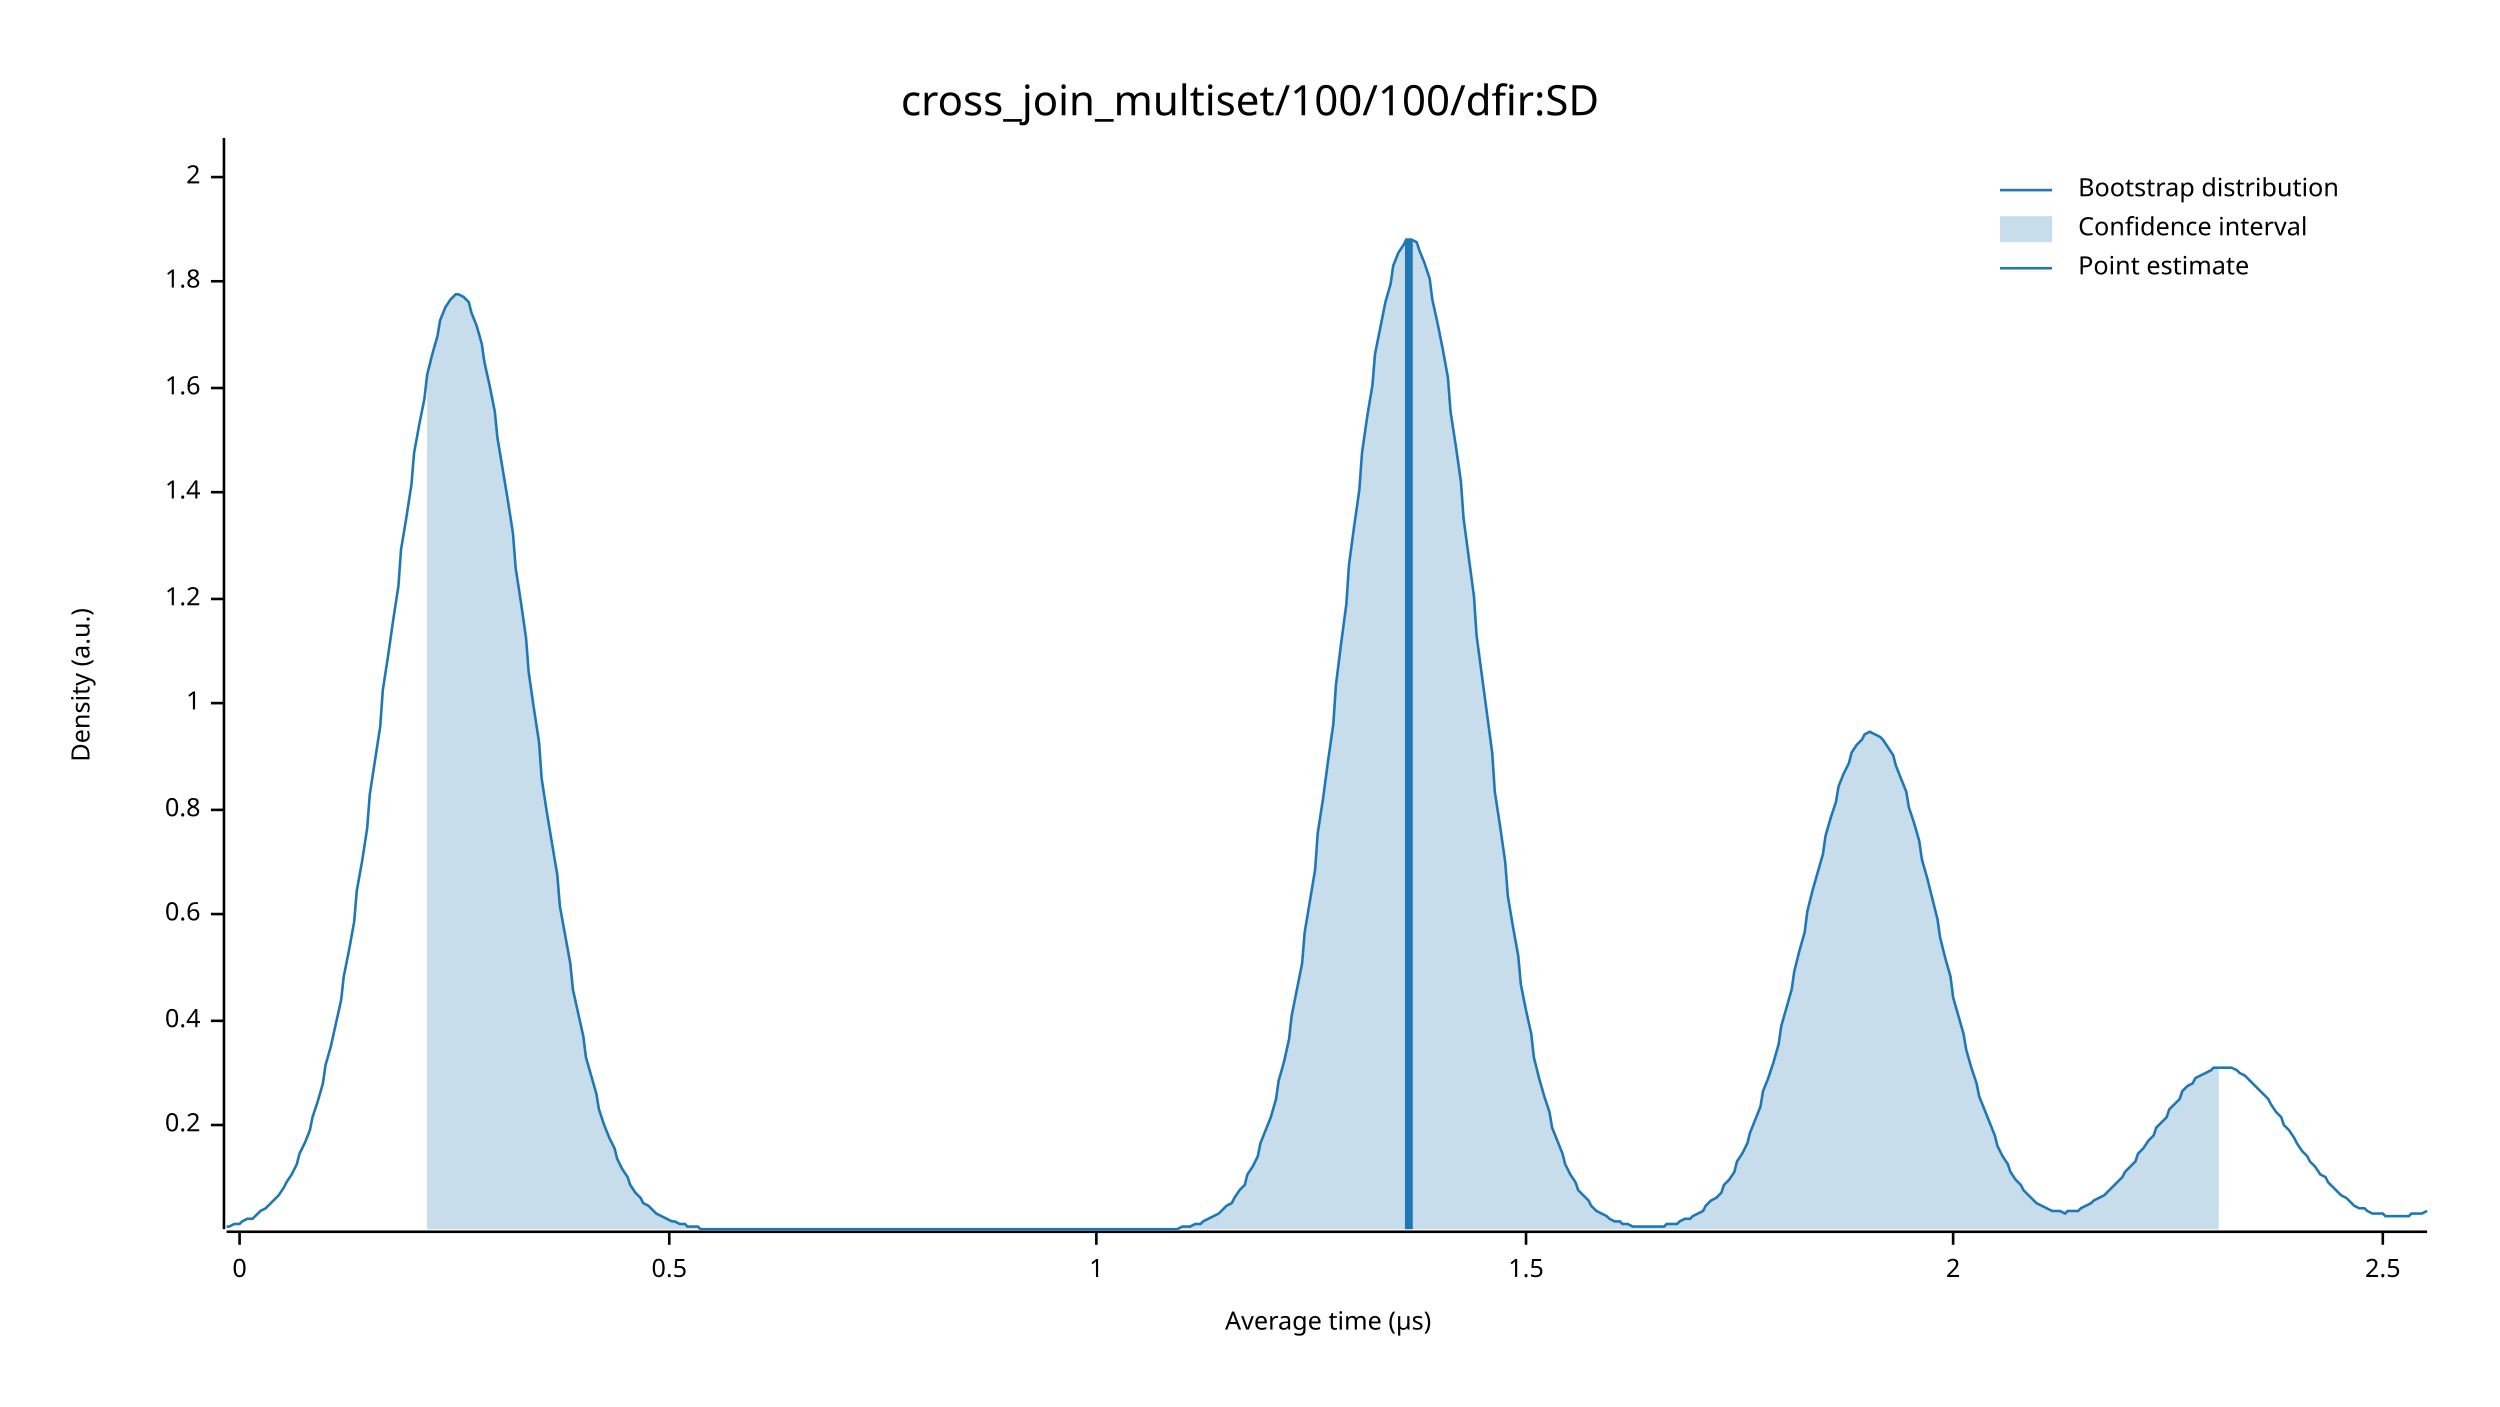
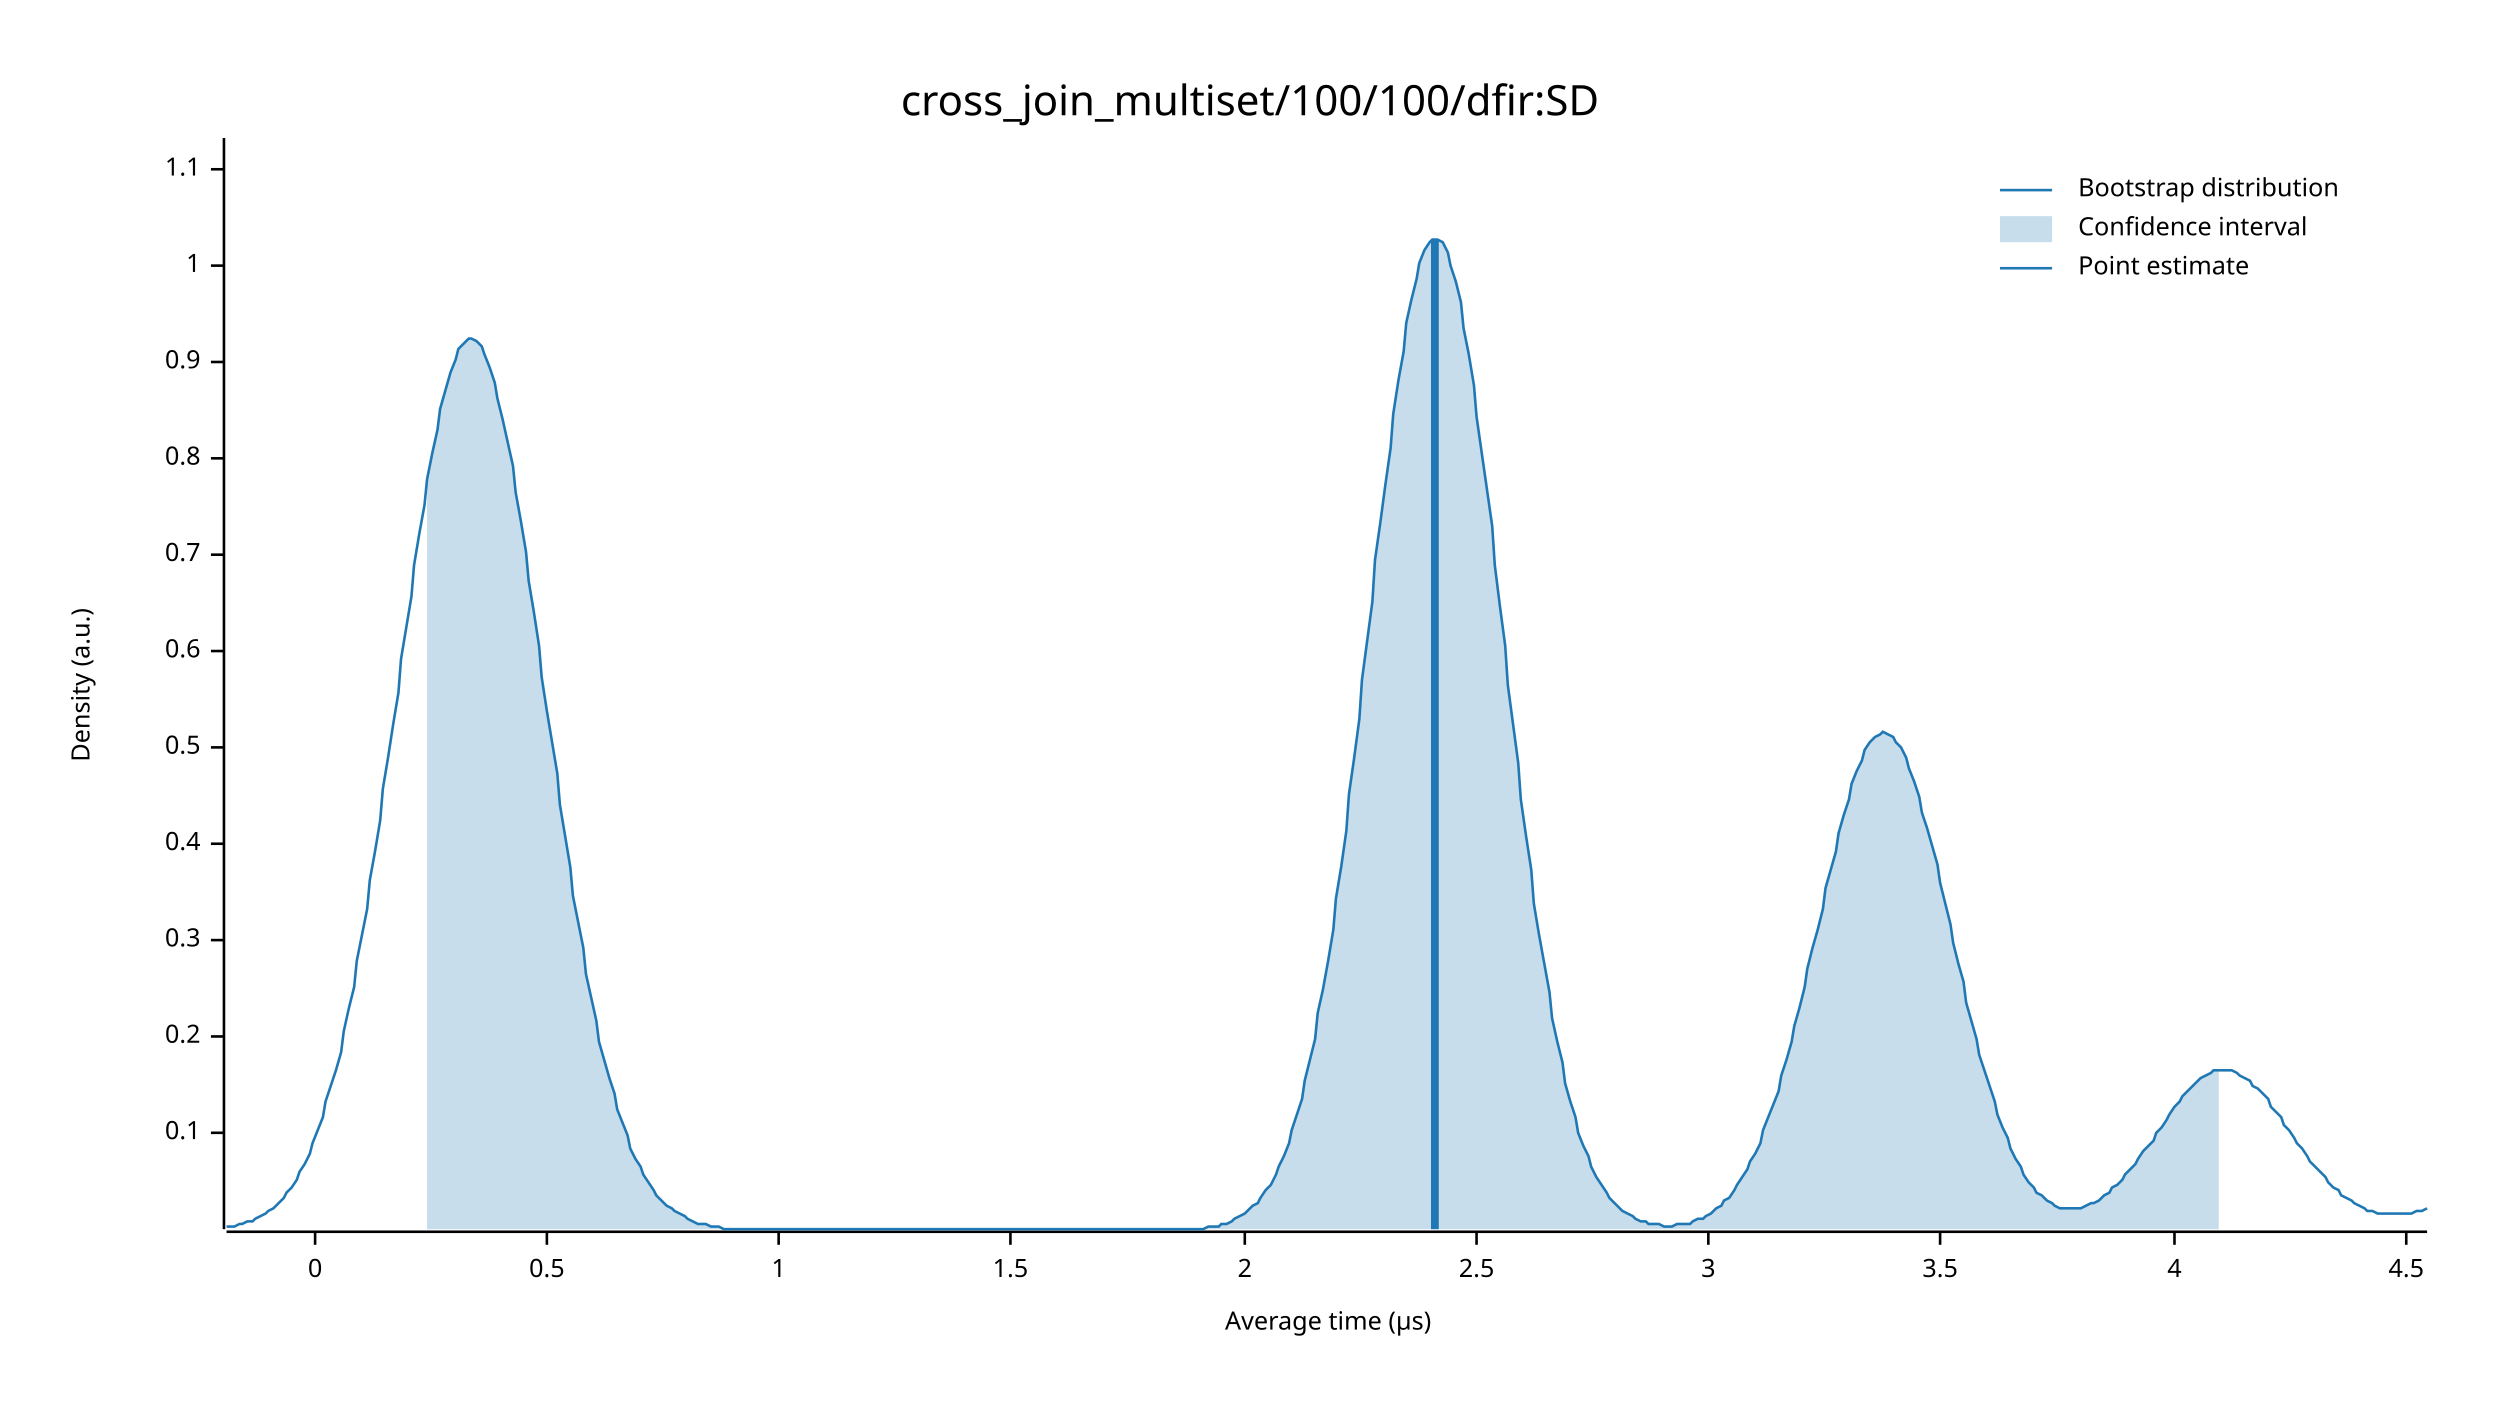
<svg xmlns="http://www.w3.org/2000/svg" width="960" height="540" viewBox="0 0 960 540">
  <text x="480" y="32" dy="0.76em" text-anchor="middle" font-family="sans-serif" font-size="16.129" opacity="1" fill="#000000">
cross_join_multiset/100/100/dfir:SD
</text>
  <text x="27" y="263" dy="0.76em" text-anchor="middle" font-family="sans-serif" font-size="9.677" opacity="1" fill="#000000" transform="rotate(270, 27, 263)">
Density (a.u.)
</text>
  <text x="510" y="513" dy="-0.5ex" text-anchor="middle" font-family="sans-serif" font-size="9.677" opacity="1" fill="#000000">
Average time (µs)
</text>
  <polyline fill="none" opacity="1" stroke="#000000" stroke-width="1" points="86,53 86,472 " />
-   <text x="77" y="432" dy="0.5ex" text-anchor="end" font-family="sans-serif" font-size="9.677" opacity="1" fill="#000000">
+   <text x="77" y="435" dy="0.5ex" text-anchor="end" font-family="sans-serif" font-size="9.677" opacity="1" fill="#000000">
+ 0.1
+ </text>
+   <polyline fill="none" opacity="1" stroke="#000000" stroke-width="1" points="81,435 86,435 " />
+   <text x="77" y="398" dy="0.5ex" text-anchor="end" font-family="sans-serif" font-size="9.677" opacity="1" fill="#000000">
0.2
</text>
-   <polyline fill="none" opacity="1" stroke="#000000" stroke-width="1" points="81,432 86,432 " />
-   <text x="77" y="392" dy="0.5ex" text-anchor="end" font-family="sans-serif" font-size="9.677" opacity="1" fill="#000000">
+   <polyline fill="none" opacity="1" stroke="#000000" stroke-width="1" points="81,398 86,398 " />
+   <text x="77" y="361" dy="0.5ex" text-anchor="end" font-family="sans-serif" font-size="9.677" opacity="1" fill="#000000">
+ 0.3
+ </text>
+   <polyline fill="none" opacity="1" stroke="#000000" stroke-width="1" points="81,361 86,361 " />
+   <text x="77" y="324" dy="0.5ex" text-anchor="end" font-family="sans-serif" font-size="9.677" opacity="1" fill="#000000">
0.4
</text>
-   <polyline fill="none" opacity="1" stroke="#000000" stroke-width="1" points="81,392 86,392 " />
-   <text x="77" y="351" dy="0.5ex" text-anchor="end" font-family="sans-serif" font-size="9.677" opacity="1" fill="#000000">
+   <polyline fill="none" opacity="1" stroke="#000000" stroke-width="1" points="81,324 86,324 " />
+   <text x="77" y="287" dy="0.5ex" text-anchor="end" font-family="sans-serif" font-size="9.677" opacity="1" fill="#000000">
+ 0.5
+ </text>
+   <polyline fill="none" opacity="1" stroke="#000000" stroke-width="1" points="81,287 86,287 " />
+   <text x="77" y="250" dy="0.5ex" text-anchor="end" font-family="sans-serif" font-size="9.677" opacity="1" fill="#000000">
0.6
</text>
-   <polyline fill="none" opacity="1" stroke="#000000" stroke-width="1" points="81,351 86,351 " />
-   <text x="77" y="311" dy="0.5ex" text-anchor="end" font-family="sans-serif" font-size="9.677" opacity="1" fill="#000000">
+   <polyline fill="none" opacity="1" stroke="#000000" stroke-width="1" points="81,250 86,250 " />
+   <text x="77" y="213" dy="0.5ex" text-anchor="end" font-family="sans-serif" font-size="9.677" opacity="1" fill="#000000">
+ 0.7
+ </text>
+   <polyline fill="none" opacity="1" stroke="#000000" stroke-width="1" points="81,213 86,213 " />
+   <text x="77" y="176" dy="0.5ex" text-anchor="end" font-family="sans-serif" font-size="9.677" opacity="1" fill="#000000">
0.8
</text>
-   <polyline fill="none" opacity="1" stroke="#000000" stroke-width="1" points="81,311 86,311 " />
-   <text x="77" y="270" dy="0.5ex" text-anchor="end" font-family="sans-serif" font-size="9.677" opacity="1" fill="#000000">
+   <polyline fill="none" opacity="1" stroke="#000000" stroke-width="1" points="81,176 86,176 " />
+   <text x="77" y="139" dy="0.5ex" text-anchor="end" font-family="sans-serif" font-size="9.677" opacity="1" fill="#000000">
+ 0.9
+ </text>
+   <polyline fill="none" opacity="1" stroke="#000000" stroke-width="1" points="81,139 86,139 " />
+   <text x="77" y="102" dy="0.5ex" text-anchor="end" font-family="sans-serif" font-size="9.677" opacity="1" fill="#000000">
1
</text>
-   <polyline fill="none" opacity="1" stroke="#000000" stroke-width="1" points="81,270 86,270 " />
-   <text x="77" y="230" dy="0.5ex" text-anchor="end" font-family="sans-serif" font-size="9.677" opacity="1" fill="#000000">
- 1.2
+   <polyline fill="none" opacity="1" stroke="#000000" stroke-width="1" points="81,102 86,102 " />
+   <text x="77" y="65" dy="0.5ex" text-anchor="end" font-family="sans-serif" font-size="9.677" opacity="1" fill="#000000">
+ 1.1
</text>
-   <polyline fill="none" opacity="1" stroke="#000000" stroke-width="1" points="81,230 86,230 " />
-   <text x="77" y="189" dy="0.5ex" text-anchor="end" font-family="sans-serif" font-size="9.677" opacity="1" fill="#000000">
- 1.4
+   <polyline fill="none" opacity="1" stroke="#000000" stroke-width="1" points="81,65 86,65 " />
+   <polyline fill="none" opacity="1" stroke="#000000" stroke-width="1" points="87,473 932,473 " />
+   <text x="121" y="483" dy="0.76em" text-anchor="middle" font-family="sans-serif" font-size="9.677" opacity="1" fill="#000000">
+ 0
</text>
-   <polyline fill="none" opacity="1" stroke="#000000" stroke-width="1" points="81,189 86,189 " />
-   <text x="77" y="149" dy="0.5ex" text-anchor="end" font-family="sans-serif" font-size="9.677" opacity="1" fill="#000000">
- 1.6
+   <polyline fill="none" opacity="1" stroke="#000000" stroke-width="1" points="121,473 121,478 " />
+   <text x="210" y="483" dy="0.76em" text-anchor="middle" font-family="sans-serif" font-size="9.677" opacity="1" fill="#000000">
+ 0.5
</text>
-   <polyline fill="none" opacity="1" stroke="#000000" stroke-width="1" points="81,149 86,149 " />
-   <text x="77" y="108" dy="0.5ex" text-anchor="end" font-family="sans-serif" font-size="9.677" opacity="1" fill="#000000">
- 1.8
+   <polyline fill="none" opacity="1" stroke="#000000" stroke-width="1" points="210,473 210,478 " />
+   <text x="299" y="483" dy="0.76em" text-anchor="middle" font-family="sans-serif" font-size="9.677" opacity="1" fill="#000000">
+ 1
</text>
-   <polyline fill="none" opacity="1" stroke="#000000" stroke-width="1" points="81,108 86,108 " />
-   <text x="77" y="68" dy="0.5ex" text-anchor="end" font-family="sans-serif" font-size="9.677" opacity="1" fill="#000000">
+   <polyline fill="none" opacity="1" stroke="#000000" stroke-width="1" points="299,473 299,478 " />
+   <text x="388" y="483" dy="0.76em" text-anchor="middle" font-family="sans-serif" font-size="9.677" opacity="1" fill="#000000">
+ 1.5
+ </text>
+   <polyline fill="none" opacity="1" stroke="#000000" stroke-width="1" points="388,473 388,478 " />
+   <text x="478" y="483" dy="0.76em" text-anchor="middle" font-family="sans-serif" font-size="9.677" opacity="1" fill="#000000">
2
</text>
-   <polyline fill="none" opacity="1" stroke="#000000" stroke-width="1" points="81,68 86,68 " />
-   <polyline fill="none" opacity="1" stroke="#000000" stroke-width="1" points="87,473 932,473 " />
-   <text x="92" y="483" dy="0.76em" text-anchor="middle" font-family="sans-serif" font-size="9.677" opacity="1" fill="#000000">
- 0
- </text>
-   <polyline fill="none" opacity="1" stroke="#000000" stroke-width="1" points="92,473 92,478 " />
-   <text x="257" y="483" dy="0.76em" text-anchor="middle" font-family="sans-serif" font-size="9.677" opacity="1" fill="#000000">
- 0.5
- </text>
-   <polyline fill="none" opacity="1" stroke="#000000" stroke-width="1" points="257,473 257,478 " />
-   <text x="421" y="483" dy="0.76em" text-anchor="middle" font-family="sans-serif" font-size="9.677" opacity="1" fill="#000000">
- 1
- </text>
-   <polyline fill="none" opacity="1" stroke="#000000" stroke-width="1" points="421,473 421,478 " />
-   <text x="586" y="483" dy="0.76em" text-anchor="middle" font-family="sans-serif" font-size="9.677" opacity="1" fill="#000000">
- 1.5
- </text>
-   <polyline fill="none" opacity="1" stroke="#000000" stroke-width="1" points="586,473 586,478 " />
-   <text x="750" y="483" dy="0.76em" text-anchor="middle" font-family="sans-serif" font-size="9.677" opacity="1" fill="#000000">
- 2
- </text>
-   <polyline fill="none" opacity="1" stroke="#000000" stroke-width="1" points="750,473 750,478 " />
-   <text x="915" y="483" dy="0.76em" text-anchor="middle" font-family="sans-serif" font-size="9.677" opacity="1" fill="#000000">
+   <polyline fill="none" opacity="1" stroke="#000000" stroke-width="1" points="478,473 478,478 " />
+   <text x="567" y="483" dy="0.76em" text-anchor="middle" font-family="sans-serif" font-size="9.677" opacity="1" fill="#000000">
2.5
</text>
-   <polyline fill="none" opacity="1" stroke="#000000" stroke-width="1" points="915,473 915,478 " />
-   <polyline fill="none" opacity="1" stroke="#1F78B4" stroke-width="1" points="87,471 88,471 90,470 92,470 93,469 95,468 97,468 98,467 100,465 102,464 103,463 105,461 107,459 109,456 110,454 112,451 114,447 115,443 117,439 119,434 120,429 122,423 124,416 125,409 127,402 129,393 131,384 132,375 134,365 136,354 137,342 139,331 141,318 142,305 144,292 146,279 147,265 149,252 151,238 153,225 154,211 156,199 158,186 159,174 161,163 163,153 164,144 166,136 168,129 169,123 171,118 173,115 175,113 176,113 178,114 180,116 181,120 183,125 185,132 186,139 188,148 190,158 191,168 193,180 195,192 197,205 198,218 200,231 202,245 203,258 205,272 207,285 208,299 210,312 212,324 214,336 215,348 217,359 219,370 220,380 222,389 224,398 225,406 227,413 229,420 230,426 232,432 234,437 236,441 237,445 239,449 241,452 242,455 244,458 246,460 247,462 249,463 251,465 252,466 254,467 256,468 258,469 259,469 261,470 263,470 264,471 266,471 268,471 269,472 271,472 273,472 274,472 276,472 278,472 280,472 281,472 283,472 285,472 286,472 288,472 290,472 291,472 293,472 295,472 296,472 298,472 300,472 302,472 303,472 305,472 307,472 308,472 310,472 312,472 313,472 315,472 317,472 318,472 320,472 322,472 324,472 325,472 327,472 329,472 330,472 332,472 334,472 335,472 337,472 339,472 341,472 342,472 344,472 346,472 347,472 349,472 351,472 352,472 354,472 356,472 357,472 359,472 361,472 363,472 364,472 366,472 368,472 369,472 371,472 373,472 374,472 376,472 378,472 379,472 381,472 383,472 385,472 386,472 388,472 390,472 391,472 393,472 395,472 396,472 398,472 400,472 401,472 403,472 405,472 407,472 408,472 410,472 412,472 413,472 415,472 417,472 418,472 420,472 422,472 423,472 425,472 427,472 429,472 430,472 432,472 434,472 435,472 437,472 439,472 440,472 442,472 444,472 445,472 447,472 449,472 451,472 452,472 454,471 456,471 457,471 459,470 461,470 462,469 464,468 466,467 468,466 469,465 471,463 473,462 474,460 476,457 478,455 479,451 481,448 483,444 484,439 486,434 488,429 490,422 491,415 493,408 495,399 496,390 498,380 500,370 501,358 503,346 505,334 506,320 508,307 510,292 512,278 513,263 515,247 517,232 518,217 520,202 522,188 523,174 525,160 527,148 528,136 530,126 532,116 534,109 535,102 537,97 539,94 540,92 542,92 544,93 545,96 547,101 549,107 550,115 552,124 554,134 556,145 557,158 559,171 561,185 562,199 564,214 566,229 567,244 569,259 571,274 573,289 574,304 576,317 578,331 579,344 581,356 583,367 584,378 586,388 588,397 589,406 591,414 593,421 595,427 596,433 598,438 600,443 601,447 603,451 605,454 606,457 608,459 610,461 611,463 613,465 615,466 617,467 618,468 620,469 622,469 623,470 625,470 627,471 628,471 630,471 632,471 633,471 635,471 637,471 639,471 640,470 642,470 644,470 645,469 647,468 649,468 650,467 652,466 654,465 655,463 657,461 659,460 661,458 662,455 664,453 666,450 667,446 669,443 671,439 672,435 674,430 676,425 677,419 679,414 681,408 683,401 684,394 686,387 688,380 689,373 691,365 693,358 694,350 696,342 698,335 700,328 701,321 703,314 705,308 706,302 708,297 710,293 711,289 713,286 715,284 716,282 718,281 720,282 722,283 723,284 725,287 727,290 728,294 730,299 732,304 733,310 735,316 737,323 738,330 740,337 742,345 744,353 745,360 747,368 749,375 750,383 752,390 754,397 755,403 757,410 759,416 760,421 762,426 764,431 766,436 767,440 769,444 771,447 772,450 774,453 776,455 777,457 779,459 781,461 782,462 784,463 786,464 788,465 789,465 791,465 793,466 794,465 796,465 798,465 799,464 801,463 803,462 804,461 806,460 808,459 810,457 811,456 813,454 815,452 816,450 818,448 820,446 821,443 823,441 825,438 827,436 828,433 830,431 832,429 833,426 835,424 837,422 838,419 840,417 842,416 843,414 845,413 847,412 849,411 850,410 852,410 854,410 855,410 857,410 859,411 860,412 862,413 864,415 865,416 867,418 869,420 871,422 872,424 874,427 876,429 877,432 879,434 881,437 882,439 884,442 886,444 887,446 889,448 891,451 893,452 894,454 896,456 898,458 899,459 901,460 903,462 904,463 906,464 908,464 909,465 911,466 913,466 915,466 916,467 918,467 920,467 921,467 923,467 925,467 926,466 928,466 930,466 932,465 " />
-   <polygon opacity="0.25" fill="#1F78B4" points="164,144 166,136 168,129 169,123 171,118 173,115 175,113 176,113 178,114 180,116 181,120 183,125 185,132 186,139 188,148 190,158 191,168 193,180 195,192 197,205 198,218 200,231 202,245 203,258 205,272 207,285 208,299 210,312 212,324 214,336 215,348 217,359 219,370 220,380 222,389 224,398 225,406 227,413 229,420 230,426 232,432 234,437 236,441 237,445 239,449 241,452 242,455 244,458 246,460 247,462 249,463 251,465 252,466 254,467 256,468 258,469 259,469 261,470 263,470 264,471 266,471 268,471 269,472 271,472 273,472 274,472 276,472 278,472 280,472 281,472 283,472 285,472 286,472 288,472 290,472 291,472 293,472 295,472 296,472 298,472 300,472 302,472 303,472 305,472 307,472 308,472 310,472 312,472 313,472 315,472 317,472 318,472 320,472 322,472 324,472 325,472 327,472 329,472 330,472 332,472 334,472 335,472 337,472 339,472 341,472 342,472 344,472 346,472 347,472 349,472 351,472 352,472 354,472 356,472 357,472 359,472 361,472 363,472 364,472 366,472 368,472 369,472 371,472 373,472 374,472 376,472 378,472 379,472 381,472 383,472 385,472 386,472 388,472 390,472 391,472 393,472 395,472 396,472 398,472 400,472 401,472 403,472 405,472 407,472 408,472 410,472 412,472 413,472 415,472 417,472 418,472 420,472 422,472 423,472 425,472 427,472 429,472 430,472 432,472 434,472 435,472 437,472 439,472 440,472 442,472 444,472 445,472 447,472 449,472 451,472 452,472 454,471 456,471 457,471 459,470 461,470 462,469 464,468 466,467 468,466 469,465 471,463 473,462 474,460 476,457 478,455 479,451 481,448 483,444 484,439 486,434 488,429 490,422 491,415 493,408 495,399 496,390 498,380 500,370 501,358 503,346 505,334 506,320 508,307 510,292 512,278 513,263 515,247 517,232 518,217 520,202 522,188 523,174 525,160 527,148 528,136 530,126 532,116 534,109 535,102 537,97 539,94 540,92 542,92 544,93 545,96 547,101 549,107 550,115 552,124 554,134 556,145 557,158 559,171 561,185 562,199 564,214 566,229 567,244 569,259 571,274 573,289 574,304 576,317 578,331 579,344 581,356 583,367 584,378 586,388 588,397 589,406 591,414 593,421 595,427 596,433 598,438 600,443 601,447 603,451 605,454 606,457 608,459 610,461 611,463 613,465 615,466 617,467 618,468 620,469 622,469 623,470 625,470 627,471 628,471 630,471 632,471 633,471 635,471 637,471 639,471 640,470 642,470 644,470 645,469 647,468 649,468 650,467 652,466 654,465 655,463 657,461 659,460 661,458 662,455 664,453 666,450 667,446 669,443 671,439 672,435 674,430 676,425 677,419 679,414 681,408 683,401 684,394 686,387 688,380 689,373 691,365 693,358 694,350 696,342 698,335 700,328 701,321 703,314 705,308 706,302 708,297 710,293 711,289 713,286 715,284 716,282 718,281 720,282 722,283 723,284 725,287 727,290 728,294 730,299 732,304 733,310 735,316 737,323 738,330 740,337 742,345 744,353 745,360 747,368 749,375 750,383 752,390 754,397 755,403 757,410 759,416 760,421 762,426 764,431 766,436 767,440 769,444 771,447 772,450 774,453 776,455 777,457 779,459 781,461 782,462 784,463 786,464 788,465 789,465 791,465 793,466 794,465 796,465 798,465 799,464 801,463 803,462 804,461 806,460 808,459 810,457 811,456 813,454 815,452 816,450 818,448 820,446 821,443 823,441 825,438 827,436 828,433 830,431 832,429 833,426 835,424 837,422 838,419 840,417 842,416 843,414 845,413 847,412 849,411 850,410 852,410 852,472 164,472 " />
-   <polyline fill="none" opacity="1" stroke="#1F78B4" stroke-width="3" points="541,472 541,92 " />
+   <polyline fill="none" opacity="1" stroke="#000000" stroke-width="1" points="567,473 567,478 " />
+   <text x="656" y="483" dy="0.76em" text-anchor="middle" font-family="sans-serif" font-size="9.677" opacity="1" fill="#000000">
+ 3
+ </text>
+   <polyline fill="none" opacity="1" stroke="#000000" stroke-width="1" points="656,473 656,478 " />
+   <text x="745" y="483" dy="0.76em" text-anchor="middle" font-family="sans-serif" font-size="9.677" opacity="1" fill="#000000">
+ 3.5
+ </text>
+   <polyline fill="none" opacity="1" stroke="#000000" stroke-width="1" points="745,473 745,478 " />
+   <text x="835" y="483" dy="0.76em" text-anchor="middle" font-family="sans-serif" font-size="9.677" opacity="1" fill="#000000">
+ 4
+ </text>
+   <polyline fill="none" opacity="1" stroke="#000000" stroke-width="1" points="835,473 835,478 " />
+   <text x="924" y="483" dy="0.76em" text-anchor="middle" font-family="sans-serif" font-size="9.677" opacity="1" fill="#000000">
+ 4.5
+ </text>
+   <polyline fill="none" opacity="1" stroke="#000000" stroke-width="1" points="924,473 924,478 " />
+   <polyline fill="none" opacity="1" stroke="#1F78B4" stroke-width="1" points="87,471 88,471 90,471 92,470 93,470 95,469 97,469 98,468 100,467 102,466 103,465 105,464 107,462 109,460 110,458 112,456 114,453 115,450 117,447 119,443 120,439 122,434 124,429 125,423 127,417 129,411 131,404 132,396 134,387 136,379 137,369 139,359 141,349 142,338 144,327 146,315 147,303 149,291 151,278 153,266 154,253 156,241 158,229 159,217 161,205 163,194 164,184 166,174 168,165 169,157 171,150 173,143 175,138 176,134 178,132 180,130 181,130 183,131 185,133 186,136 188,141 190,147 191,153 193,161 195,170 197,179 198,189 200,200 202,212 203,223 205,235 207,248 208,260 210,273 212,285 214,297 215,309 217,321 219,333 220,344 222,354 224,364 225,374 227,383 229,392 230,400 232,407 234,414 236,420 237,426 239,431 241,436 242,441 244,445 246,448 247,451 249,454 251,457 252,459 254,461 256,463 258,464 259,465 261,466 263,467 264,468 266,469 268,470 269,470 271,470 273,471 274,471 276,471 278,472 280,472 281,472 283,472 285,472 286,472 288,472 290,472 291,472 293,472 295,472 296,472 298,472 300,472 302,472 303,472 305,472 307,472 308,472 310,472 312,472 313,472 315,472 317,472 318,472 320,472 322,472 324,472 325,472 327,472 329,472 330,472 332,472 334,472 335,472 337,472 339,472 341,472 342,472 344,472 346,472 347,472 349,472 351,472 352,472 354,472 356,472 357,472 359,472 361,472 363,472 364,472 366,472 368,472 369,472 371,472 373,472 374,472 376,472 378,472 379,472 381,472 383,472 385,472 386,472 388,472 390,472 391,472 393,472 395,472 396,472 398,472 400,472 401,472 403,472 405,472 407,472 408,472 410,472 412,472 413,472 415,472 417,472 418,472 420,472 422,472 423,472 425,472 427,472 429,472 430,472 432,472 434,472 435,472 437,472 439,472 440,472 442,472 444,472 445,472 447,472 449,472 451,472 452,472 454,472 456,472 457,472 459,472 461,472 462,472 464,471 466,471 468,471 469,470 471,470 473,469 474,468 476,467 478,466 479,465 481,463 483,462 484,460 486,457 488,455 490,451 491,448 493,444 495,439 496,434 498,428 500,422 501,415 503,407 505,399 506,389 508,380 510,369 512,357 513,345 515,333 517,319 518,305 520,291 522,276 523,261 525,246 527,231 528,215 530,201 532,186 534,172 535,159 537,146 539,135 540,124 542,115 544,107 545,101 547,96 549,93 550,92 552,92 554,93 556,97 557,102 559,108 561,116 562,126 564,136 566,148 567,160 569,174 571,188 573,202 574,217 576,233 578,248 579,263 581,278 583,293 584,307 586,321 588,334 589,347 591,359 593,370 595,381 596,391 598,400 600,408 601,416 603,423 605,429 606,435 608,440 610,444 611,448 613,452 615,455 617,458 618,460 620,462 622,464 623,465 625,466 627,467 628,468 630,469 632,469 633,470 635,470 637,470 639,471 640,471 642,471 644,470 645,470 647,470 649,470 650,469 652,468 654,468 655,467 657,466 659,464 661,463 662,461 664,460 666,457 667,455 669,452 671,449 672,446 674,443 676,439 677,434 679,429 681,424 683,419 684,413 686,407 688,400 689,394 691,387 693,379 694,372 696,364 698,357 700,349 701,341 703,334 705,327 706,320 708,313 710,307 711,301 713,296 715,292 716,288 718,285 720,283 722,282 723,281 725,282 727,283 728,285 730,287 732,291 733,295 735,300 737,306 738,312 740,318 742,325 744,332 745,339 747,347 749,355 750,362 752,370 754,377 755,385 757,392 759,399 760,405 762,411 764,417 766,423 767,428 769,433 771,437 772,441 774,445 776,448 777,451 779,454 781,456 782,458 784,459 786,461 788,462 789,463 791,464 793,464 794,464 796,464 798,464 799,464 801,463 803,462 804,462 806,461 808,459 810,458 811,456 813,455 815,453 816,451 818,449 820,447 821,445 823,442 825,440 827,438 828,435 830,433 832,430 833,428 835,425 837,423 838,421 840,419 842,417 843,416 845,414 847,413 849,412 850,411 852,411 854,411 855,411 857,411 859,412 860,413 862,414 864,415 865,417 867,418 869,420 871,422 872,425 874,427 876,429 877,432 879,434 881,437 882,439 884,441 886,444 887,446 889,448 891,450 893,452 894,454 896,456 898,457 899,459 901,460 903,461 904,462 906,463 908,464 909,465 911,465 913,466 915,466 916,466 918,466 920,466 921,466 923,466 925,466 926,466 928,465 930,465 932,464 " />
+   <polygon opacity="0.25" fill="#1F78B4" points="164,184 166,174 168,165 169,157 171,150 173,143 175,138 176,134 178,132 180,130 181,130 183,131 185,133 186,136 188,141 190,147 191,153 193,161 195,170 197,179 198,189 200,200 202,212 203,223 205,235 207,248 208,260 210,273 212,285 214,297 215,309 217,321 219,333 220,344 222,354 224,364 225,374 227,383 229,392 230,400 232,407 234,414 236,420 237,426 239,431 241,436 242,441 244,445 246,448 247,451 249,454 251,457 252,459 254,461 256,463 258,464 259,465 261,466 263,467 264,468 266,469 268,470 269,470 271,470 273,471 274,471 276,471 278,472 280,472 281,472 283,472 285,472 286,472 288,472 290,472 291,472 293,472 295,472 296,472 298,472 300,472 302,472 303,472 305,472 307,472 308,472 310,472 312,472 313,472 315,472 317,472 318,472 320,472 322,472 324,472 325,472 327,472 329,472 330,472 332,472 334,472 335,472 337,472 339,472 341,472 342,472 344,472 346,472 347,472 349,472 351,472 352,472 354,472 356,472 357,472 359,472 361,472 363,472 364,472 366,472 368,472 369,472 371,472 373,472 374,472 376,472 378,472 379,472 381,472 383,472 385,472 386,472 388,472 390,472 391,472 393,472 395,472 396,472 398,472 400,472 401,472 403,472 405,472 407,472 408,472 410,472 412,472 413,472 415,472 417,472 418,472 420,472 422,472 423,472 425,472 427,472 429,472 430,472 432,472 434,472 435,472 437,472 439,472 440,472 442,472 444,472 445,472 447,472 449,472 451,472 452,472 454,472 456,472 457,472 459,472 461,472 462,472 464,471 466,471 468,471 469,470 471,470 473,469 474,468 476,467 478,466 479,465 481,463 483,462 484,460 486,457 488,455 490,451 491,448 493,444 495,439 496,434 498,428 500,422 501,415 503,407 505,399 506,389 508,380 510,369 512,357 513,345 515,333 517,319 518,305 520,291 522,276 523,261 525,246 527,231 528,215 530,201 532,186 534,172 535,159 537,146 539,135 540,124 542,115 544,107 545,101 547,96 549,93 550,92 552,92 554,93 556,97 557,102 559,108 561,116 562,126 564,136 566,148 567,160 569,174 571,188 573,202 574,217 576,233 578,248 579,263 581,278 583,293 584,307 586,321 588,334 589,347 591,359 593,370 595,381 596,391 598,400 600,408 601,416 603,423 605,429 606,435 608,440 610,444 611,448 613,452 615,455 617,458 618,460 620,462 622,464 623,465 625,466 627,467 628,468 630,469 632,469 633,470 635,470 637,470 639,471 640,471 642,471 644,470 645,470 647,470 649,470 650,469 652,468 654,468 655,467 657,466 659,464 661,463 662,461 664,460 666,457 667,455 669,452 671,449 672,446 674,443 676,439 677,434 679,429 681,424 683,419 684,413 686,407 688,400 689,394 691,387 693,379 694,372 696,364 698,357 700,349 701,341 703,334 705,327 706,320 708,313 710,307 711,301 713,296 715,292 716,288 718,285 720,283 722,282 723,281 725,282 727,283 728,285 730,287 732,291 733,295 735,300 737,306 738,312 740,318 742,325 744,332 745,339 747,347 749,355 750,362 752,370 754,377 755,385 757,392 759,399 760,405 762,411 764,417 766,423 767,428 769,433 771,437 772,441 774,445 776,448 777,451 779,454 781,456 782,458 784,459 786,461 788,462 789,463 791,464 793,464 794,464 796,464 798,464 799,464 801,463 803,462 804,462 806,461 808,459 810,458 811,456 813,455 815,453 816,451 818,449 820,447 821,445 823,442 825,440 827,438 828,435 830,433 832,430 833,428 835,425 837,423 838,421 840,419 842,417 843,416 845,414 847,413 849,412 850,411 852,411 852,472 164,472 " />
+   <polyline fill="none" opacity="1" stroke="#1F78B4" stroke-width="3" points="551,472 551,92 " />
  <text x="798" y="68" dy="0.76em" text-anchor="start" font-family="sans-serif" font-size="9.677" opacity="1" fill="#000000">
Bootstrap distribution
</text>
  <text x="798" y="83" dy="0.76em" text-anchor="start" font-family="sans-serif" font-size="9.677" opacity="1" fill="#000000">
Confidence interval
</text>
  <text x="798" y="98" dy="0.76em" text-anchor="start" font-family="sans-serif" font-size="9.677" opacity="1" fill="#000000">
Point estimate
</text>
  <polyline fill="none" opacity="1" stroke="#1F78B4" stroke-width="1" points="768,73 788,73 " />
  <rect x="768" y="83" width="20" height="10" opacity="0.25" fill="#1F78B4" stroke="none" />
  <polyline fill="none" opacity="1" stroke="#1F78B4" stroke-width="1" points="768,103 788,103 " />
</svg>
